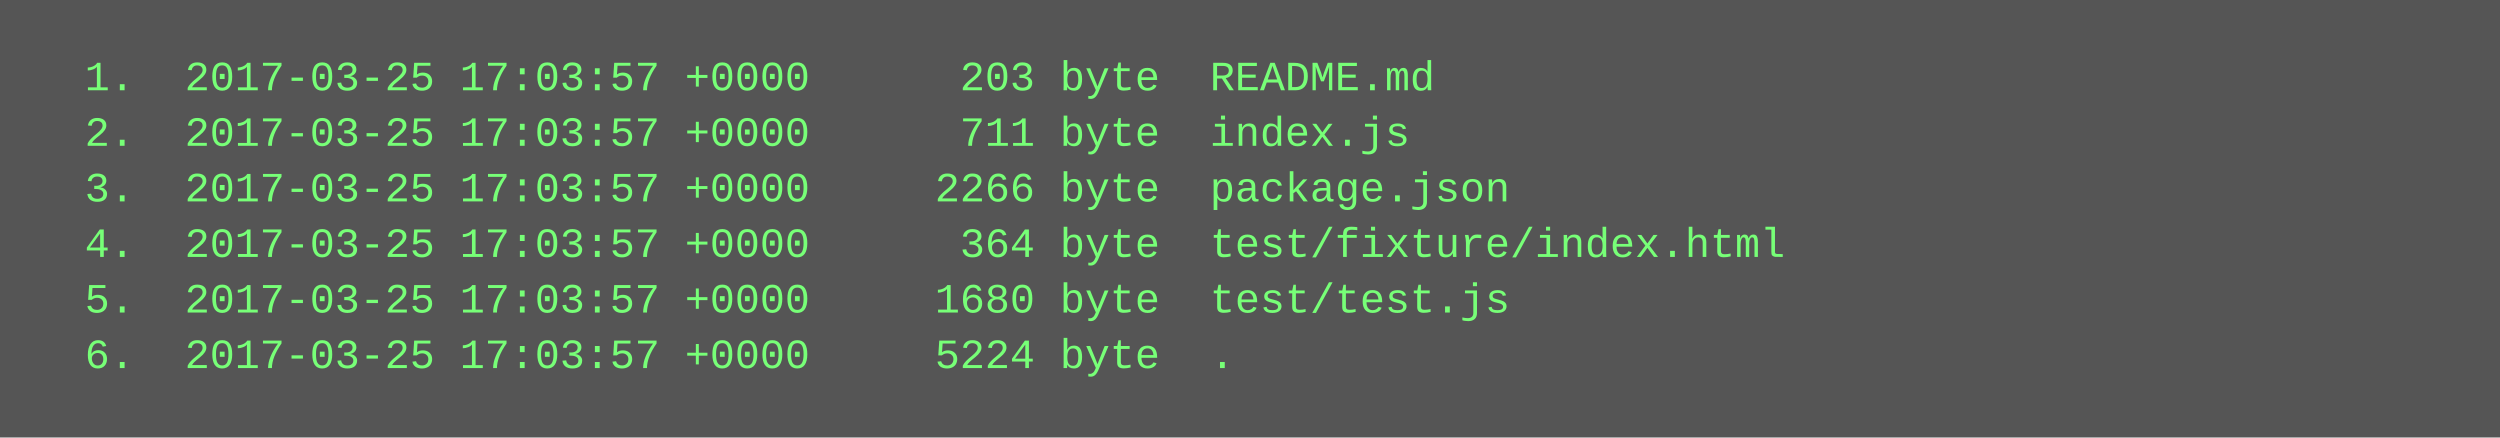
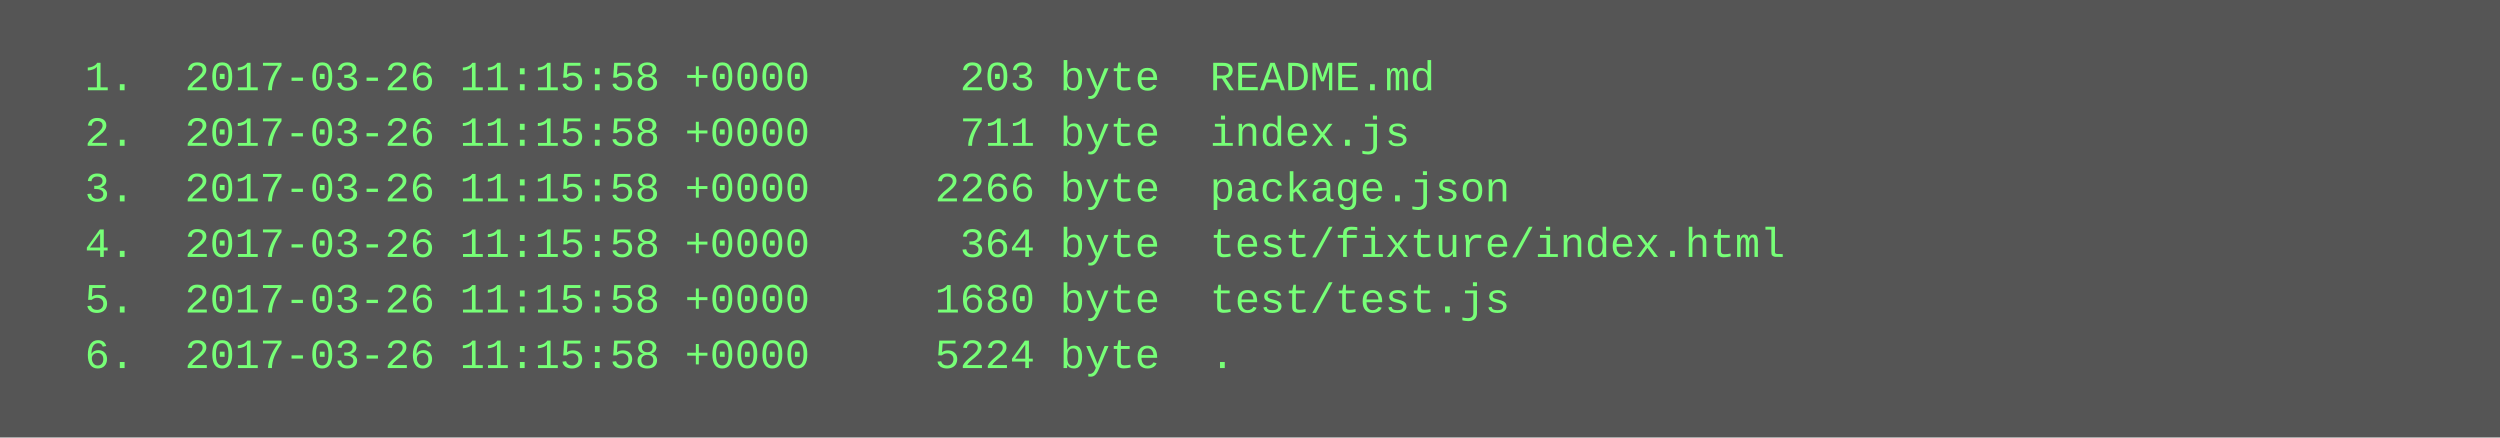
<svg xmlns="http://www.w3.org/2000/svg" height="126" width="720">
  <rect height="126" fill="#555" width="720" />
  <text fill="#7f7" font-family="Courier New" font-size="12" xml:space="preserve">
-     <tspan x="10" y="26">  1.  2017-03-25 17:03:57 +0000      203 byte  README.md</tspan>
-     <tspan x="10" y="42">  2.  2017-03-25 17:03:57 +0000      711 byte  index.js</tspan>
-     <tspan x="10" y="58">  3.  2017-03-25 17:03:57 +0000     2266 byte  package.json</tspan>
-     <tspan x="10" y="74">  4.  2017-03-25 17:03:57 +0000      364 byte  test/fixture/index.html</tspan>
-     <tspan x="10" y="90">  5.  2017-03-25 17:03:57 +0000     1680 byte  test/test.js</tspan>
-     <tspan x="10" y="106">  6.  2017-03-25 17:03:57 +0000     5224 byte  .</tspan>
+     <tspan x="10" y="26">  1.  2017-03-26 11:15:58 +0000      203 byte  README.md</tspan>
+     <tspan x="10" y="42">  2.  2017-03-26 11:15:58 +0000      711 byte  index.js</tspan>
+     <tspan x="10" y="58">  3.  2017-03-26 11:15:58 +0000     2266 byte  package.json</tspan>
+     <tspan x="10" y="74">  4.  2017-03-26 11:15:58 +0000      364 byte  test/fixture/index.html</tspan>
+     <tspan x="10" y="90">  5.  2017-03-26 11:15:58 +0000     1680 byte  test/test.js</tspan>
+     <tspan x="10" y="106">  6.  2017-03-26 11:15:58 +0000     5224 byte  .</tspan>
  </text>
</svg>
